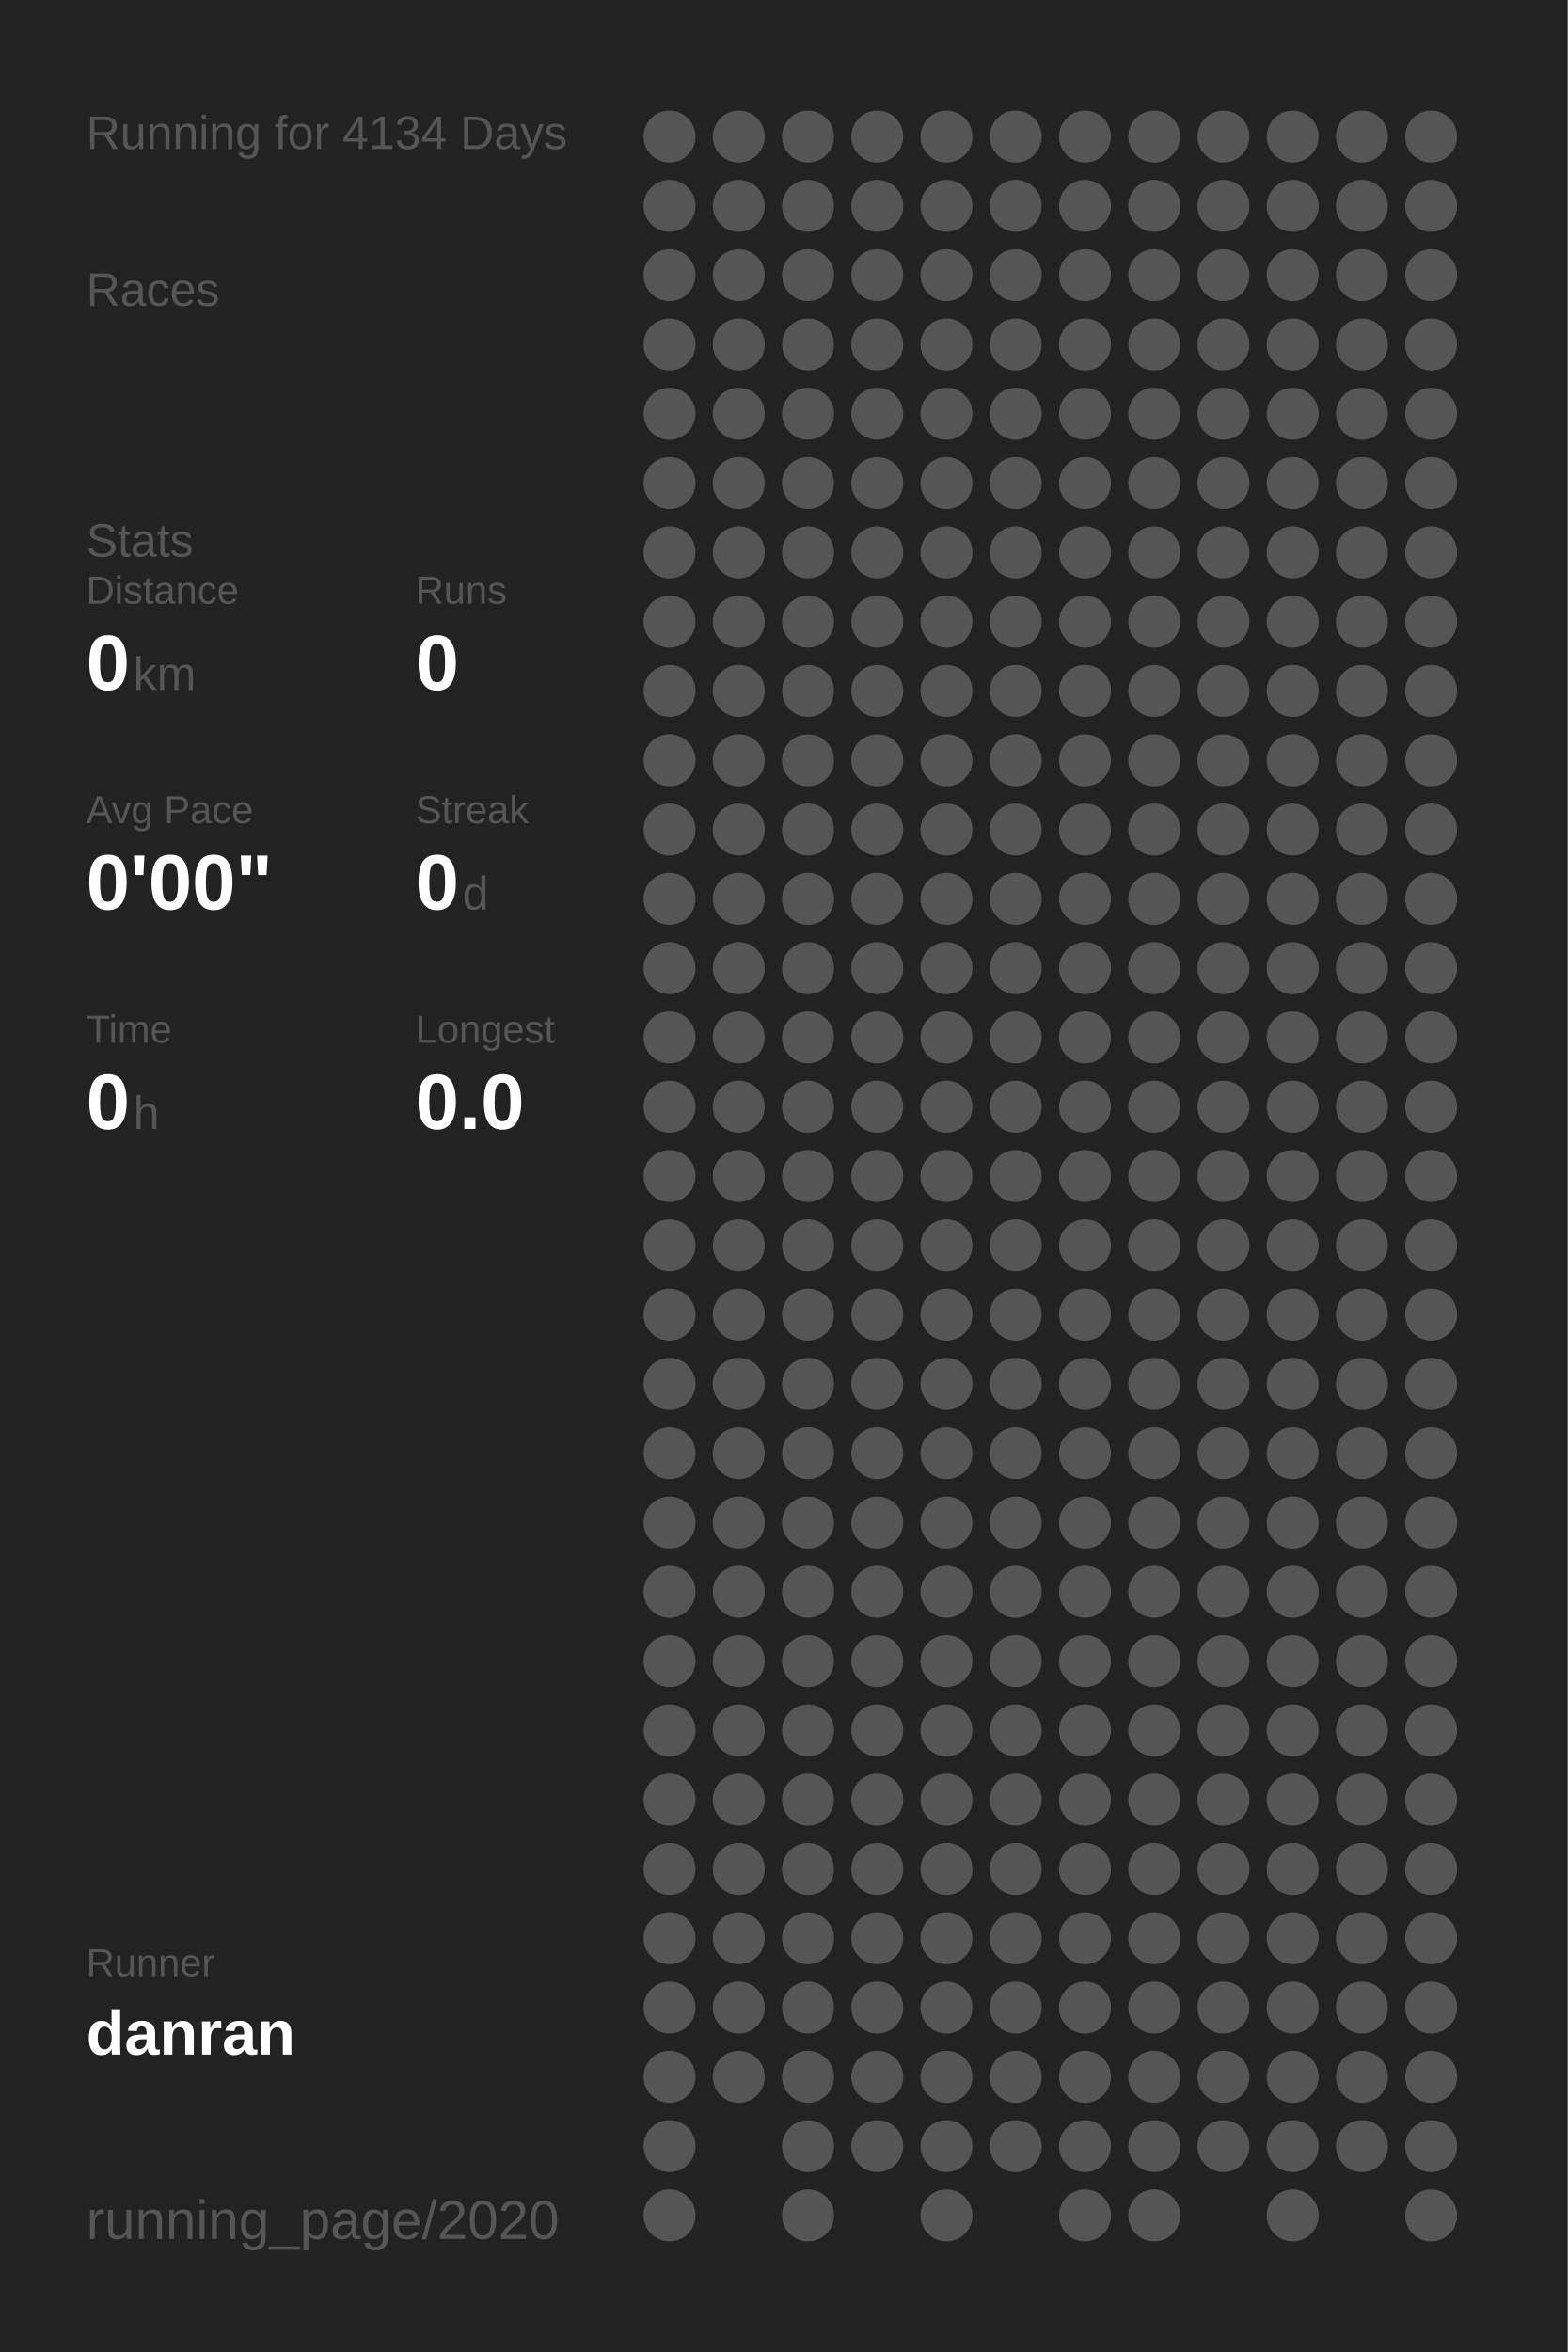
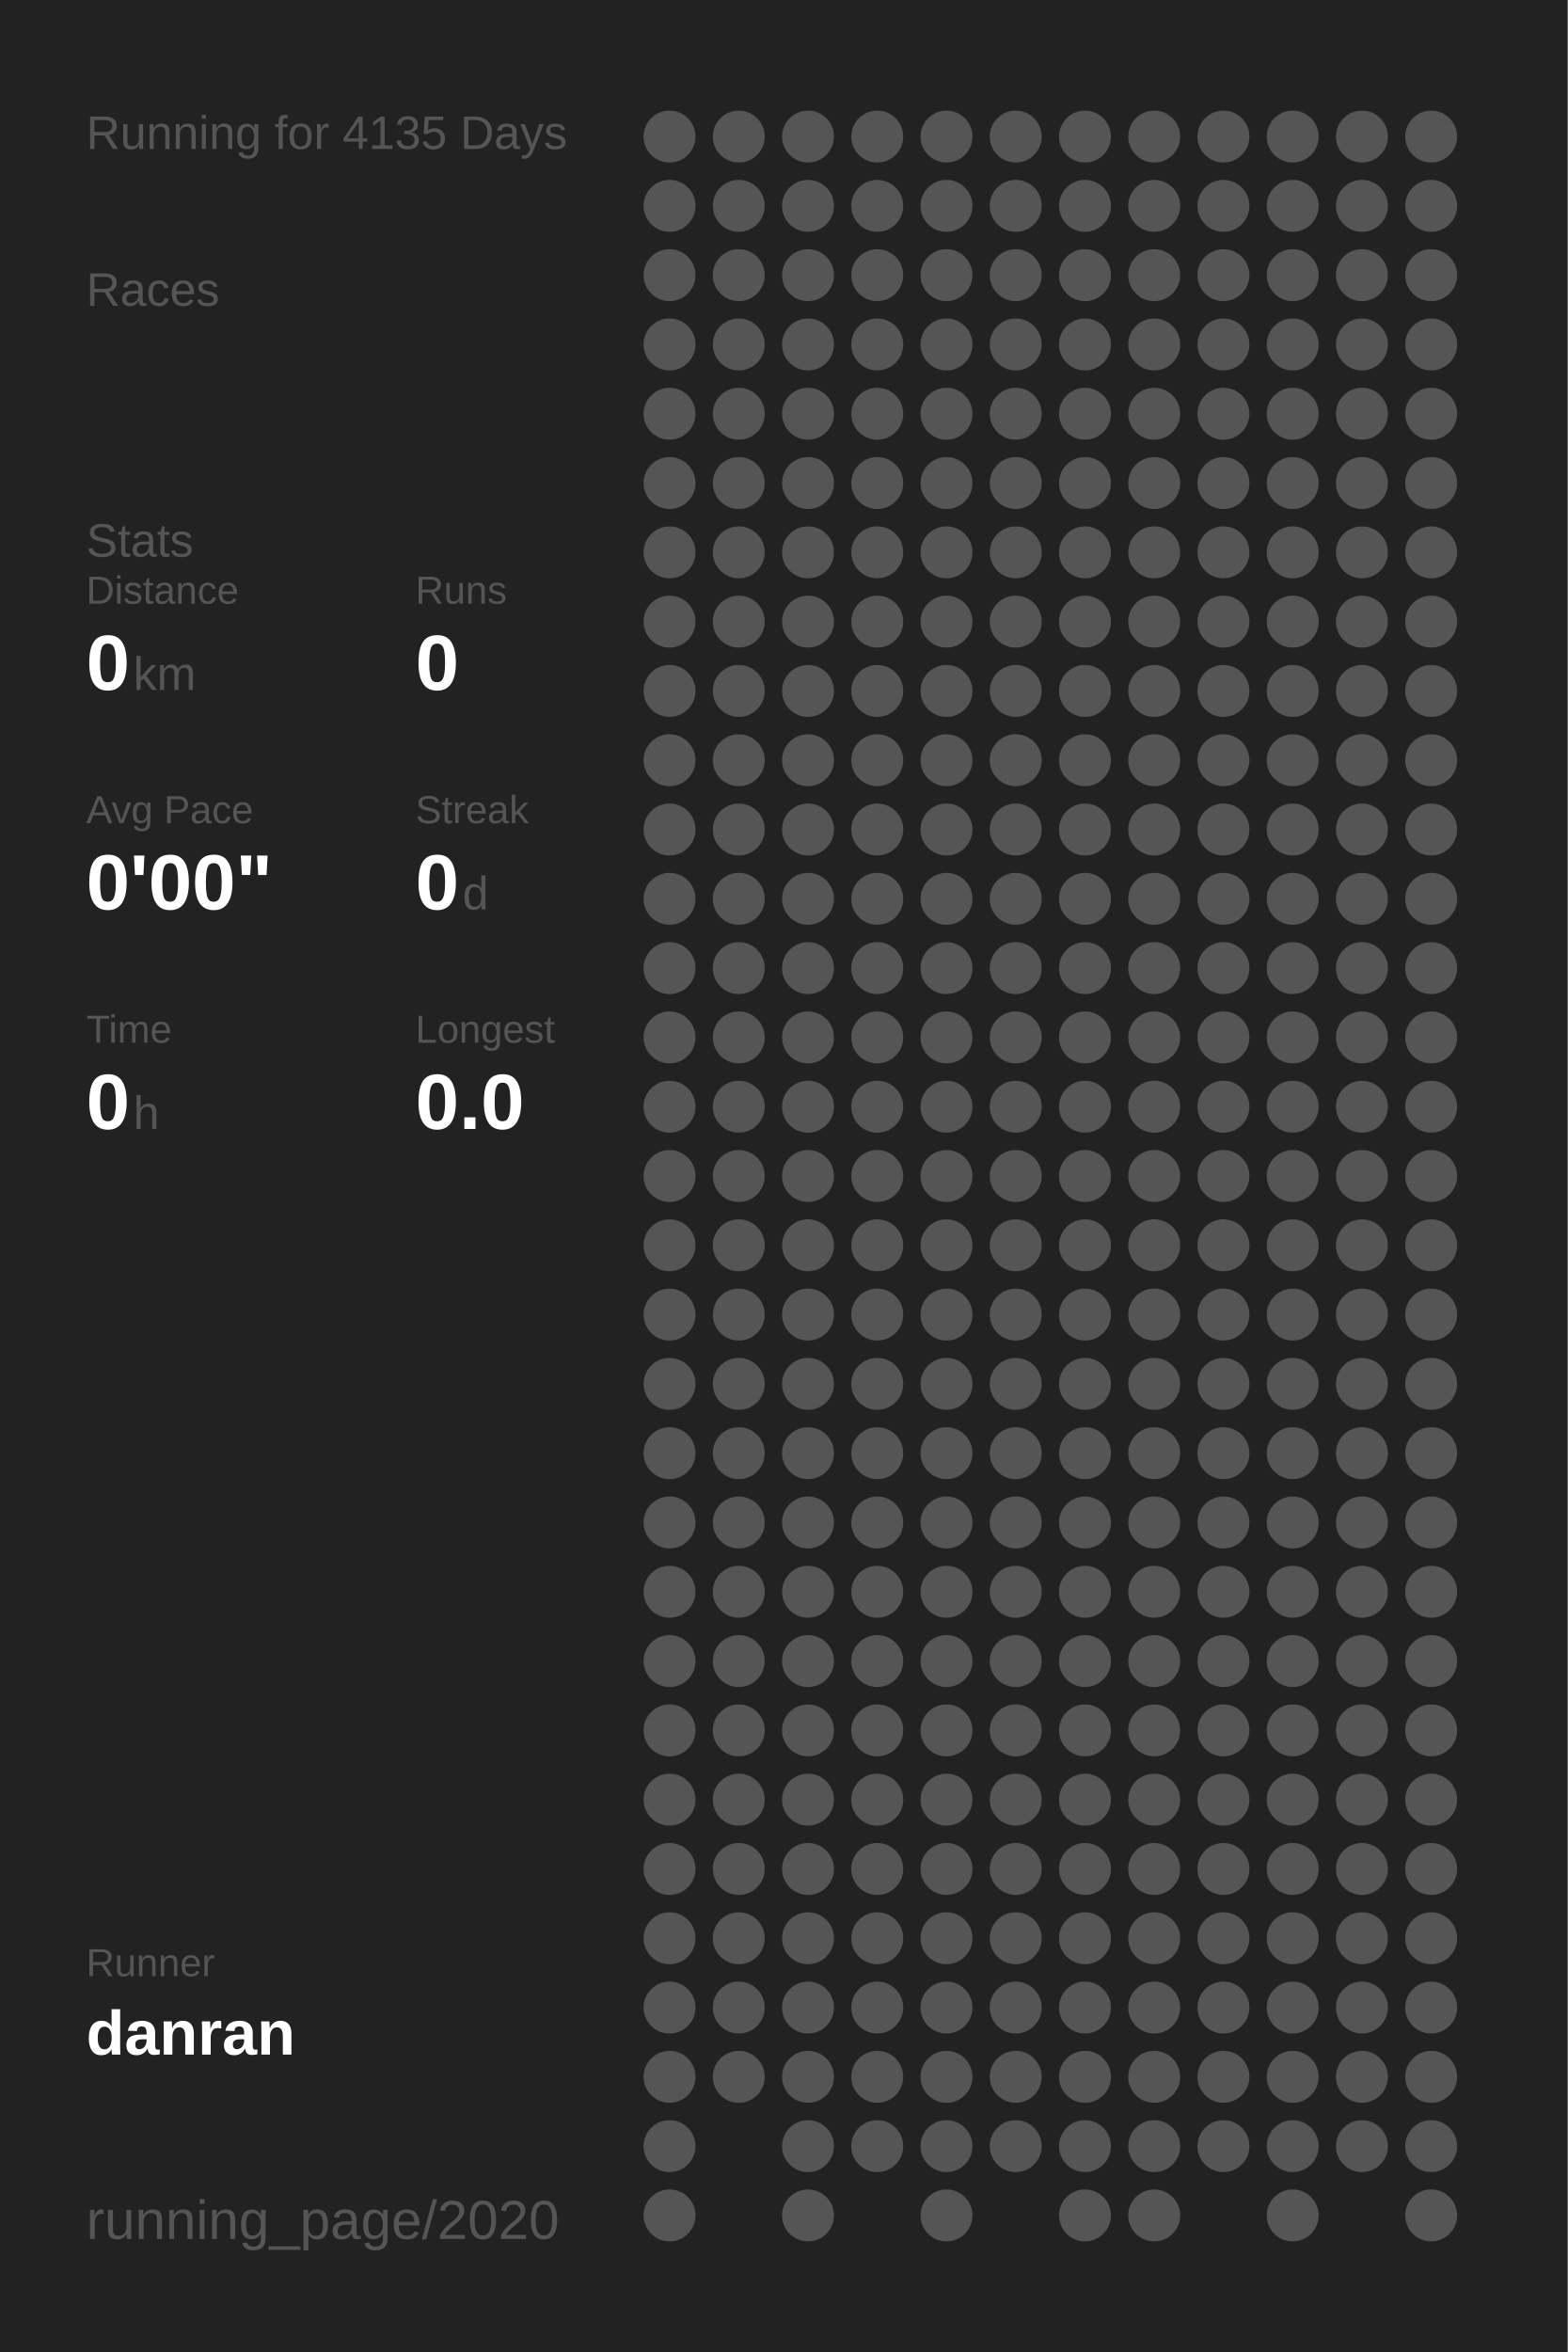
<svg xmlns="http://www.w3.org/2000/svg" baseProfile="full" height="300mm" version="1.1" viewBox="0,0,200,300" width="200mm">
  <defs />
  <rect fill="#222222" height="300" width="200" x="0" y="0" />
-   <text fill="#555555" style="font-size:6px; font-family:Arial;" x="11" y="19">Running for 4134 Days</text>
+   <text fill="#555555" style="font-size:6px; font-family:Arial;" x="11" y="19">Running for 4135 Days</text>
  <text fill="#555555" style="font-size:6px; font-family:Arial;" x="11" y="39">Races</text>
  <text fill="#555555" style="font-size:6px; font-family:Arial;" x="11" y="71">Stats</text>
  <text fill="#555555" style="font-size:5px; font-family:Arial;" x="11" y="77">Distance</text>
  <text fill="#FFFFFF" style="font-size:10px; font-family:Arial; font-weight:bold;" x="11" y="88">0</text>
  <text fill="#555555" style="font-size:6px; font-family:Arial;" x="17" y="88">km</text>
  <text fill="#555555" style="font-size:5px; font-family:Arial;" x="53" y="77">Runs</text>
  <text fill="#FFFFFF" style="font-size:10px; font-family:Arial; font-weight:bold;" x="53" y="88">0</text>
  <text fill="#555555" style="font-size:5px; font-family:Arial;" x="11" y="105">Avg Pace</text>
  <text fill="#FFFFFF" style="font-size:10px; font-family:Arial; font-weight:bold;" x="11" y="116">0'00"</text>
  <text fill="#555555" style="font-size:5px; font-family:Arial;" x="53" y="105">Streak</text>
  <text fill="#FFFFFF" style="font-size:10px; font-family:Arial; font-weight:bold;" x="53" y="116">0</text>
  <text fill="#555555" style="font-size:6px; font-family:Arial;" x="59" y="116">d</text>
  <text fill="#555555" style="font-size:5px; font-family:Arial;" x="11" y="133">Time</text>
  <text fill="#FFFFFF" style="font-size:10px; font-family:Arial; font-weight:bold;" x="11" y="144">0</text>
  <text fill="#555555" style="font-size:6px; font-family:Arial;" x="17" y="144">h</text>
  <text fill="#555555" style="font-size:5px; font-family:Arial;" x="53" y="133">Longest</text>
  <text fill="#FFFFFF" style="font-size:10px; font-family:Arial; font-weight:bold;" x="53" y="144">0.0</text>
  <text fill="#555555" style="font-size:5px; font-family:Arial;" x="11" y="252.065">Runner</text>
  <text fill="#FFFFFF" style="font-size:8px; font-family:Arial; font-weight:bold;" x="11" y="262.065">danran</text>
  <text fill="#555555" style="font-size:7px; font-family:Arial;" x="11" y="285.581">running_page/2020</text>
  <circle cx="85.417" cy="17.419" fill="#555555" r="3.312" />
  <circle cx="85.417" cy="26.258" fill="#555555" r="3.312" />
  <circle cx="85.417" cy="35.097" fill="#555555" r="3.312" />
  <circle cx="85.417" cy="43.935" fill="#555555" r="3.312" />
  <circle cx="85.417" cy="52.774" fill="#555555" r="3.312" />
  <circle cx="85.417" cy="61.613" fill="#555555" r="3.312" />
  <circle cx="85.417" cy="70.452" fill="#555555" r="3.312" />
  <circle cx="85.417" cy="79.29" fill="#555555" r="3.312" />
  <circle cx="85.417" cy="88.129" fill="#555555" r="3.312" />
  <circle cx="85.417" cy="96.968" fill="#555555" r="3.312" />
  <circle cx="85.417" cy="105.806" fill="#555555" r="3.312" />
  <circle cx="85.417" cy="114.645" fill="#555555" r="3.312" />
  <circle cx="85.417" cy="123.484" fill="#555555" r="3.312" />
  <circle cx="85.417" cy="132.323" fill="#555555" r="3.312" />
  <circle cx="85.417" cy="141.161" fill="#555555" r="3.312" />
  <circle cx="85.417" cy="150" fill="#555555" r="3.312" />
  <circle cx="85.417" cy="158.839" fill="#555555" r="3.312" />
  <circle cx="85.417" cy="167.677" fill="#555555" r="3.312" />
  <circle cx="85.417" cy="176.516" fill="#555555" r="3.312" />
  <circle cx="85.417" cy="185.355" fill="#555555" r="3.312" />
  <circle cx="85.417" cy="194.194" fill="#555555" r="3.312" />
  <circle cx="85.417" cy="203.032" fill="#555555" r="3.312" />
  <circle cx="85.417" cy="211.871" fill="#555555" r="3.312" />
  <circle cx="85.417" cy="220.71" fill="#555555" r="3.312" />
  <circle cx="85.417" cy="229.548" fill="#555555" r="3.312" />
  <circle cx="85.417" cy="238.387" fill="#555555" r="3.312" />
  <circle cx="85.417" cy="247.226" fill="#555555" r="3.312" />
  <circle cx="85.417" cy="256.065" fill="#555555" r="3.312" />
  <circle cx="85.417" cy="264.903" fill="#555555" r="3.312" />
  <circle cx="85.417" cy="273.742" fill="#555555" r="3.312" />
  <circle cx="85.417" cy="282.581" fill="#555555" r="3.312" />
  <circle cx="94.25" cy="17.419" fill="#555555" r="3.312" />
  <circle cx="94.25" cy="26.258" fill="#555555" r="3.312" />
  <circle cx="94.25" cy="35.097" fill="#555555" r="3.312" />
  <circle cx="94.25" cy="43.935" fill="#555555" r="3.312" />
  <circle cx="94.25" cy="52.774" fill="#555555" r="3.312" />
  <circle cx="94.25" cy="61.613" fill="#555555" r="3.312" />
  <circle cx="94.25" cy="70.452" fill="#555555" r="3.312" />
  <circle cx="94.25" cy="79.29" fill="#555555" r="3.312" />
  <circle cx="94.25" cy="88.129" fill="#555555" r="3.312" />
  <circle cx="94.25" cy="96.968" fill="#555555" r="3.312" />
  <circle cx="94.25" cy="105.806" fill="#555555" r="3.312" />
  <circle cx="94.25" cy="114.645" fill="#555555" r="3.312" />
  <circle cx="94.25" cy="123.484" fill="#555555" r="3.312" />
  <circle cx="94.25" cy="132.323" fill="#555555" r="3.312" />
  <circle cx="94.25" cy="141.161" fill="#555555" r="3.312" />
  <circle cx="94.25" cy="150" fill="#555555" r="3.312" />
  <circle cx="94.25" cy="158.839" fill="#555555" r="3.312" />
  <circle cx="94.25" cy="167.677" fill="#555555" r="3.312" />
  <circle cx="94.25" cy="176.516" fill="#555555" r="3.312" />
  <circle cx="94.25" cy="185.355" fill="#555555" r="3.312" />
  <circle cx="94.25" cy="194.194" fill="#555555" r="3.312" />
  <circle cx="94.25" cy="203.032" fill="#555555" r="3.312" />
  <circle cx="94.25" cy="211.871" fill="#555555" r="3.312" />
  <circle cx="94.25" cy="220.71" fill="#555555" r="3.312" />
  <circle cx="94.25" cy="229.548" fill="#555555" r="3.312" />
  <circle cx="94.25" cy="238.387" fill="#555555" r="3.312" />
  <circle cx="94.25" cy="247.226" fill="#555555" r="3.312" />
  <circle cx="94.25" cy="256.065" fill="#555555" r="3.312" />
  <circle cx="94.25" cy="264.903" fill="#555555" r="3.312" />
  <circle cx="103.083" cy="17.419" fill="#555555" r="3.312" />
  <circle cx="103.083" cy="26.258" fill="#555555" r="3.312" />
  <circle cx="103.083" cy="35.097" fill="#555555" r="3.312" />
  <circle cx="103.083" cy="43.935" fill="#555555" r="3.312" />
  <circle cx="103.083" cy="52.774" fill="#555555" r="3.312" />
  <circle cx="103.083" cy="61.613" fill="#555555" r="3.312" />
  <circle cx="103.083" cy="70.452" fill="#555555" r="3.312" />
  <circle cx="103.083" cy="79.29" fill="#555555" r="3.312" />
  <circle cx="103.083" cy="88.129" fill="#555555" r="3.312" />
  <circle cx="103.083" cy="96.968" fill="#555555" r="3.312" />
  <circle cx="103.083" cy="105.806" fill="#555555" r="3.312" />
  <circle cx="103.083" cy="114.645" fill="#555555" r="3.312" />
  <circle cx="103.083" cy="123.484" fill="#555555" r="3.312" />
  <circle cx="103.083" cy="132.323" fill="#555555" r="3.312" />
  <circle cx="103.083" cy="141.161" fill="#555555" r="3.312" />
  <circle cx="103.083" cy="150" fill="#555555" r="3.312" />
  <circle cx="103.083" cy="158.839" fill="#555555" r="3.312" />
  <circle cx="103.083" cy="167.677" fill="#555555" r="3.312" />
  <circle cx="103.083" cy="176.516" fill="#555555" r="3.312" />
  <circle cx="103.083" cy="185.355" fill="#555555" r="3.312" />
  <circle cx="103.083" cy="194.194" fill="#555555" r="3.312" />
  <circle cx="103.083" cy="203.032" fill="#555555" r="3.312" />
  <circle cx="103.083" cy="211.871" fill="#555555" r="3.312" />
  <circle cx="103.083" cy="220.71" fill="#555555" r="3.312" />
  <circle cx="103.083" cy="229.548" fill="#555555" r="3.312" />
  <circle cx="103.083" cy="238.387" fill="#555555" r="3.312" />
  <circle cx="103.083" cy="247.226" fill="#555555" r="3.312" />
  <circle cx="103.083" cy="256.065" fill="#555555" r="3.312" />
  <circle cx="103.083" cy="264.903" fill="#555555" r="3.312" />
  <circle cx="103.083" cy="273.742" fill="#555555" r="3.312" />
  <circle cx="103.083" cy="282.581" fill="#555555" r="3.312" />
  <circle cx="111.917" cy="17.419" fill="#555555" r="3.312" />
  <circle cx="111.917" cy="26.258" fill="#555555" r="3.312" />
  <circle cx="111.917" cy="35.097" fill="#555555" r="3.312" />
  <circle cx="111.917" cy="43.935" fill="#555555" r="3.312" />
  <circle cx="111.917" cy="52.774" fill="#555555" r="3.312" />
  <circle cx="111.917" cy="61.613" fill="#555555" r="3.312" />
  <circle cx="111.917" cy="70.452" fill="#555555" r="3.312" />
  <circle cx="111.917" cy="79.29" fill="#555555" r="3.312" />
  <circle cx="111.917" cy="88.129" fill="#555555" r="3.312" />
  <circle cx="111.917" cy="96.968" fill="#555555" r="3.312" />
  <circle cx="111.917" cy="105.806" fill="#555555" r="3.312" />
  <circle cx="111.917" cy="114.645" fill="#555555" r="3.312" />
  <circle cx="111.917" cy="123.484" fill="#555555" r="3.312" />
  <circle cx="111.917" cy="132.323" fill="#555555" r="3.312" />
  <circle cx="111.917" cy="141.161" fill="#555555" r="3.312" />
  <circle cx="111.917" cy="150" fill="#555555" r="3.312" />
  <circle cx="111.917" cy="158.839" fill="#555555" r="3.312" />
  <circle cx="111.917" cy="167.677" fill="#555555" r="3.312" />
  <circle cx="111.917" cy="176.516" fill="#555555" r="3.312" />
  <circle cx="111.917" cy="185.355" fill="#555555" r="3.312" />
  <circle cx="111.917" cy="194.194" fill="#555555" r="3.312" />
  <circle cx="111.917" cy="203.032" fill="#555555" r="3.312" />
  <circle cx="111.917" cy="211.871" fill="#555555" r="3.312" />
  <circle cx="111.917" cy="220.71" fill="#555555" r="3.312" />
  <circle cx="111.917" cy="229.548" fill="#555555" r="3.312" />
  <circle cx="111.917" cy="238.387" fill="#555555" r="3.312" />
  <circle cx="111.917" cy="247.226" fill="#555555" r="3.312" />
  <circle cx="111.917" cy="256.065" fill="#555555" r="3.312" />
  <circle cx="111.917" cy="264.903" fill="#555555" r="3.312" />
  <circle cx="111.917" cy="273.742" fill="#555555" r="3.312" />
  <circle cx="120.75" cy="17.419" fill="#555555" r="3.312" />
  <circle cx="120.75" cy="26.258" fill="#555555" r="3.312" />
  <circle cx="120.75" cy="35.097" fill="#555555" r="3.312" />
  <circle cx="120.75" cy="43.935" fill="#555555" r="3.312" />
  <circle cx="120.75" cy="52.774" fill="#555555" r="3.312" />
  <circle cx="120.75" cy="61.613" fill="#555555" r="3.312" />
  <circle cx="120.75" cy="70.452" fill="#555555" r="3.312" />
  <circle cx="120.75" cy="79.29" fill="#555555" r="3.312" />
  <circle cx="120.75" cy="88.129" fill="#555555" r="3.312" />
  <circle cx="120.75" cy="96.968" fill="#555555" r="3.312" />
  <circle cx="120.75" cy="105.806" fill="#555555" r="3.312" />
  <circle cx="120.75" cy="114.645" fill="#555555" r="3.312" />
  <circle cx="120.75" cy="123.484" fill="#555555" r="3.312" />
  <circle cx="120.75" cy="132.323" fill="#555555" r="3.312" />
  <circle cx="120.75" cy="141.161" fill="#555555" r="3.312" />
  <circle cx="120.75" cy="150" fill="#555555" r="3.312" />
  <circle cx="120.75" cy="158.839" fill="#555555" r="3.312" />
  <circle cx="120.75" cy="167.677" fill="#555555" r="3.312" />
  <circle cx="120.75" cy="176.516" fill="#555555" r="3.312" />
  <circle cx="120.75" cy="185.355" fill="#555555" r="3.312" />
  <circle cx="120.75" cy="194.194" fill="#555555" r="3.312" />
  <circle cx="120.75" cy="203.032" fill="#555555" r="3.312" />
  <circle cx="120.75" cy="211.871" fill="#555555" r="3.312" />
  <circle cx="120.75" cy="220.71" fill="#555555" r="3.312" />
  <circle cx="120.75" cy="229.548" fill="#555555" r="3.312" />
  <circle cx="120.75" cy="238.387" fill="#555555" r="3.312" />
  <circle cx="120.75" cy="247.226" fill="#555555" r="3.312" />
  <circle cx="120.75" cy="256.065" fill="#555555" r="3.312" />
  <circle cx="120.75" cy="264.903" fill="#555555" r="3.312" />
  <circle cx="120.75" cy="273.742" fill="#555555" r="3.312" />
  <circle cx="120.75" cy="282.581" fill="#555555" r="3.312" />
  <circle cx="129.583" cy="17.419" fill="#555555" r="3.312" />
  <circle cx="129.583" cy="26.258" fill="#555555" r="3.312" />
  <circle cx="129.583" cy="35.097" fill="#555555" r="3.312" />
  <circle cx="129.583" cy="43.935" fill="#555555" r="3.312" />
  <circle cx="129.583" cy="52.774" fill="#555555" r="3.312" />
  <circle cx="129.583" cy="61.613" fill="#555555" r="3.312" />
  <circle cx="129.583" cy="70.452" fill="#555555" r="3.312" />
  <circle cx="129.583" cy="79.29" fill="#555555" r="3.312" />
  <circle cx="129.583" cy="88.129" fill="#555555" r="3.312" />
  <circle cx="129.583" cy="96.968" fill="#555555" r="3.312" />
  <circle cx="129.583" cy="105.806" fill="#555555" r="3.312" />
  <circle cx="129.583" cy="114.645" fill="#555555" r="3.312" />
  <circle cx="129.583" cy="123.484" fill="#555555" r="3.312" />
  <circle cx="129.583" cy="132.323" fill="#555555" r="3.312" />
  <circle cx="129.583" cy="141.161" fill="#555555" r="3.312" />
  <circle cx="129.583" cy="150" fill="#555555" r="3.312" />
  <circle cx="129.583" cy="158.839" fill="#555555" r="3.312" />
  <circle cx="129.583" cy="167.677" fill="#555555" r="3.312" />
  <circle cx="129.583" cy="176.516" fill="#555555" r="3.312" />
  <circle cx="129.583" cy="185.355" fill="#555555" r="3.312" />
  <circle cx="129.583" cy="194.194" fill="#555555" r="3.312" />
  <circle cx="129.583" cy="203.032" fill="#555555" r="3.312" />
  <circle cx="129.583" cy="211.871" fill="#555555" r="3.312" />
  <circle cx="129.583" cy="220.71" fill="#555555" r="3.312" />
  <circle cx="129.583" cy="229.548" fill="#555555" r="3.312" />
  <circle cx="129.583" cy="238.387" fill="#555555" r="3.312" />
  <circle cx="129.583" cy="247.226" fill="#555555" r="3.312" />
  <circle cx="129.583" cy="256.065" fill="#555555" r="3.312" />
  <circle cx="129.583" cy="264.903" fill="#555555" r="3.312" />
  <circle cx="129.583" cy="273.742" fill="#555555" r="3.312" />
  <circle cx="138.417" cy="17.419" fill="#555555" r="3.312" />
  <circle cx="138.417" cy="26.258" fill="#555555" r="3.312" />
  <circle cx="138.417" cy="35.097" fill="#555555" r="3.312" />
  <circle cx="138.417" cy="43.935" fill="#555555" r="3.312" />
  <circle cx="138.417" cy="52.774" fill="#555555" r="3.312" />
  <circle cx="138.417" cy="61.613" fill="#555555" r="3.312" />
  <circle cx="138.417" cy="70.452" fill="#555555" r="3.312" />
  <circle cx="138.417" cy="79.29" fill="#555555" r="3.312" />
  <circle cx="138.417" cy="88.129" fill="#555555" r="3.312" />
  <circle cx="138.417" cy="96.968" fill="#555555" r="3.312" />
  <circle cx="138.417" cy="105.806" fill="#555555" r="3.312" />
  <circle cx="138.417" cy="114.645" fill="#555555" r="3.312" />
  <circle cx="138.417" cy="123.484" fill="#555555" r="3.312" />
  <circle cx="138.417" cy="132.323" fill="#555555" r="3.312" />
  <circle cx="138.417" cy="141.161" fill="#555555" r="3.312" />
  <circle cx="138.417" cy="150" fill="#555555" r="3.312" />
  <circle cx="138.417" cy="158.839" fill="#555555" r="3.312" />
  <circle cx="138.417" cy="167.677" fill="#555555" r="3.312" />
  <circle cx="138.417" cy="176.516" fill="#555555" r="3.312" />
  <circle cx="138.417" cy="185.355" fill="#555555" r="3.312" />
  <circle cx="138.417" cy="194.194" fill="#555555" r="3.312" />
  <circle cx="138.417" cy="203.032" fill="#555555" r="3.312" />
  <circle cx="138.417" cy="211.871" fill="#555555" r="3.312" />
  <circle cx="138.417" cy="220.71" fill="#555555" r="3.312" />
  <circle cx="138.417" cy="229.548" fill="#555555" r="3.312" />
  <circle cx="138.417" cy="238.387" fill="#555555" r="3.312" />
  <circle cx="138.417" cy="247.226" fill="#555555" r="3.312" />
  <circle cx="138.417" cy="256.065" fill="#555555" r="3.312" />
  <circle cx="138.417" cy="264.903" fill="#555555" r="3.312" />
  <circle cx="138.417" cy="273.742" fill="#555555" r="3.312" />
  <circle cx="138.417" cy="282.581" fill="#555555" r="3.312" />
  <circle cx="147.25" cy="17.419" fill="#555555" r="3.312" />
  <circle cx="147.25" cy="26.258" fill="#555555" r="3.312" />
  <circle cx="147.25" cy="35.097" fill="#555555" r="3.312" />
  <circle cx="147.25" cy="43.935" fill="#555555" r="3.312" />
  <circle cx="147.25" cy="52.774" fill="#555555" r="3.312" />
  <circle cx="147.25" cy="61.613" fill="#555555" r="3.312" />
  <circle cx="147.25" cy="70.452" fill="#555555" r="3.312" />
  <circle cx="147.25" cy="79.29" fill="#555555" r="3.312" />
  <circle cx="147.25" cy="88.129" fill="#555555" r="3.312" />
  <circle cx="147.25" cy="96.968" fill="#555555" r="3.312" />
  <circle cx="147.25" cy="105.806" fill="#555555" r="3.312" />
  <circle cx="147.25" cy="114.645" fill="#555555" r="3.312" />
  <circle cx="147.25" cy="123.484" fill="#555555" r="3.312" />
  <circle cx="147.25" cy="132.323" fill="#555555" r="3.312" />
  <circle cx="147.25" cy="141.161" fill="#555555" r="3.312" />
  <circle cx="147.25" cy="150" fill="#555555" r="3.312" />
  <circle cx="147.25" cy="158.839" fill="#555555" r="3.312" />
  <circle cx="147.25" cy="167.677" fill="#555555" r="3.312" />
  <circle cx="147.25" cy="176.516" fill="#555555" r="3.312" />
  <circle cx="147.25" cy="185.355" fill="#555555" r="3.312" />
  <circle cx="147.25" cy="194.194" fill="#555555" r="3.312" />
  <circle cx="147.25" cy="203.032" fill="#555555" r="3.312" />
  <circle cx="147.25" cy="211.871" fill="#555555" r="3.312" />
  <circle cx="147.25" cy="220.71" fill="#555555" r="3.312" />
  <circle cx="147.25" cy="229.548" fill="#555555" r="3.312" />
  <circle cx="147.25" cy="238.387" fill="#555555" r="3.312" />
  <circle cx="147.25" cy="247.226" fill="#555555" r="3.312" />
  <circle cx="147.25" cy="256.065" fill="#555555" r="3.312" />
  <circle cx="147.25" cy="264.903" fill="#555555" r="3.312" />
  <circle cx="147.25" cy="273.742" fill="#555555" r="3.312" />
  <circle cx="147.25" cy="282.581" fill="#555555" r="3.312" />
  <circle cx="156.083" cy="17.419" fill="#555555" r="3.312" />
  <circle cx="156.083" cy="26.258" fill="#555555" r="3.312" />
  <circle cx="156.083" cy="35.097" fill="#555555" r="3.312" />
  <circle cx="156.083" cy="43.935" fill="#555555" r="3.312" />
  <circle cx="156.083" cy="52.774" fill="#555555" r="3.312" />
  <circle cx="156.083" cy="61.613" fill="#555555" r="3.312" />
  <circle cx="156.083" cy="70.452" fill="#555555" r="3.312" />
  <circle cx="156.083" cy="79.29" fill="#555555" r="3.312" />
  <circle cx="156.083" cy="88.129" fill="#555555" r="3.312" />
  <circle cx="156.083" cy="96.968" fill="#555555" r="3.312" />
  <circle cx="156.083" cy="105.806" fill="#555555" r="3.312" />
  <circle cx="156.083" cy="114.645" fill="#555555" r="3.312" />
  <circle cx="156.083" cy="123.484" fill="#555555" r="3.312" />
  <circle cx="156.083" cy="132.323" fill="#555555" r="3.312" />
  <circle cx="156.083" cy="141.161" fill="#555555" r="3.312" />
  <circle cx="156.083" cy="150" fill="#555555" r="3.312" />
  <circle cx="156.083" cy="158.839" fill="#555555" r="3.312" />
  <circle cx="156.083" cy="167.677" fill="#555555" r="3.312" />
  <circle cx="156.083" cy="176.516" fill="#555555" r="3.312" />
  <circle cx="156.083" cy="185.355" fill="#555555" r="3.312" />
  <circle cx="156.083" cy="194.194" fill="#555555" r="3.312" />
  <circle cx="156.083" cy="203.032" fill="#555555" r="3.312" />
  <circle cx="156.083" cy="211.871" fill="#555555" r="3.312" />
  <circle cx="156.083" cy="220.71" fill="#555555" r="3.312" />
  <circle cx="156.083" cy="229.548" fill="#555555" r="3.312" />
  <circle cx="156.083" cy="238.387" fill="#555555" r="3.312" />
  <circle cx="156.083" cy="247.226" fill="#555555" r="3.312" />
  <circle cx="156.083" cy="256.065" fill="#555555" r="3.312" />
  <circle cx="156.083" cy="264.903" fill="#555555" r="3.312" />
  <circle cx="156.083" cy="273.742" fill="#555555" r="3.312" />
  <circle cx="164.917" cy="17.419" fill="#555555" r="3.312" />
  <circle cx="164.917" cy="26.258" fill="#555555" r="3.312" />
  <circle cx="164.917" cy="35.097" fill="#555555" r="3.312" />
  <circle cx="164.917" cy="43.935" fill="#555555" r="3.312" />
  <circle cx="164.917" cy="52.774" fill="#555555" r="3.312" />
  <circle cx="164.917" cy="61.613" fill="#555555" r="3.312" />
  <circle cx="164.917" cy="70.452" fill="#555555" r="3.312" />
  <circle cx="164.917" cy="79.29" fill="#555555" r="3.312" />
  <circle cx="164.917" cy="88.129" fill="#555555" r="3.312" />
  <circle cx="164.917" cy="96.968" fill="#555555" r="3.312" />
  <circle cx="164.917" cy="105.806" fill="#555555" r="3.312" />
  <circle cx="164.917" cy="114.645" fill="#555555" r="3.312" />
  <circle cx="164.917" cy="123.484" fill="#555555" r="3.312" />
  <circle cx="164.917" cy="132.323" fill="#555555" r="3.312" />
  <circle cx="164.917" cy="141.161" fill="#555555" r="3.312" />
  <circle cx="164.917" cy="150" fill="#555555" r="3.312" />
  <circle cx="164.917" cy="158.839" fill="#555555" r="3.312" />
  <circle cx="164.917" cy="167.677" fill="#555555" r="3.312" />
  <circle cx="164.917" cy="176.516" fill="#555555" r="3.312" />
  <circle cx="164.917" cy="185.355" fill="#555555" r="3.312" />
  <circle cx="164.917" cy="194.194" fill="#555555" r="3.312" />
  <circle cx="164.917" cy="203.032" fill="#555555" r="3.312" />
  <circle cx="164.917" cy="211.871" fill="#555555" r="3.312" />
  <circle cx="164.917" cy="220.71" fill="#555555" r="3.312" />
  <circle cx="164.917" cy="229.548" fill="#555555" r="3.312" />
  <circle cx="164.917" cy="238.387" fill="#555555" r="3.312" />
  <circle cx="164.917" cy="247.226" fill="#555555" r="3.312" />
  <circle cx="164.917" cy="256.065" fill="#555555" r="3.312" />
  <circle cx="164.917" cy="264.903" fill="#555555" r="3.312" />
  <circle cx="164.917" cy="273.742" fill="#555555" r="3.312" />
  <circle cx="164.917" cy="282.581" fill="#555555" r="3.312" />
  <circle cx="173.75" cy="17.419" fill="#555555" r="3.312" />
  <circle cx="173.75" cy="26.258" fill="#555555" r="3.312" />
  <circle cx="173.75" cy="35.097" fill="#555555" r="3.312" />
  <circle cx="173.75" cy="43.935" fill="#555555" r="3.312" />
  <circle cx="173.75" cy="52.774" fill="#555555" r="3.312" />
  <circle cx="173.75" cy="61.613" fill="#555555" r="3.312" />
  <circle cx="173.75" cy="70.452" fill="#555555" r="3.312" />
  <circle cx="173.75" cy="79.29" fill="#555555" r="3.312" />
  <circle cx="173.75" cy="88.129" fill="#555555" r="3.312" />
  <circle cx="173.75" cy="96.968" fill="#555555" r="3.312" />
  <circle cx="173.75" cy="105.806" fill="#555555" r="3.312" />
  <circle cx="173.75" cy="114.645" fill="#555555" r="3.312" />
  <circle cx="173.75" cy="123.484" fill="#555555" r="3.312" />
  <circle cx="173.75" cy="132.323" fill="#555555" r="3.312" />
  <circle cx="173.75" cy="141.161" fill="#555555" r="3.312" />
  <circle cx="173.75" cy="150" fill="#555555" r="3.312" />
  <circle cx="173.75" cy="158.839" fill="#555555" r="3.312" />
  <circle cx="173.75" cy="167.677" fill="#555555" r="3.312" />
  <circle cx="173.75" cy="176.516" fill="#555555" r="3.312" />
  <circle cx="173.75" cy="185.355" fill="#555555" r="3.312" />
  <circle cx="173.75" cy="194.194" fill="#555555" r="3.312" />
  <circle cx="173.75" cy="203.032" fill="#555555" r="3.312" />
  <circle cx="173.75" cy="211.871" fill="#555555" r="3.312" />
  <circle cx="173.75" cy="220.71" fill="#555555" r="3.312" />
  <circle cx="173.75" cy="229.548" fill="#555555" r="3.312" />
  <circle cx="173.75" cy="238.387" fill="#555555" r="3.312" />
  <circle cx="173.75" cy="247.226" fill="#555555" r="3.312" />
  <circle cx="173.75" cy="256.065" fill="#555555" r="3.312" />
  <circle cx="173.75" cy="264.903" fill="#555555" r="3.312" />
  <circle cx="173.75" cy="273.742" fill="#555555" r="3.312" />
  <circle cx="182.583" cy="17.419" fill="#555555" r="3.312" />
  <circle cx="182.583" cy="26.258" fill="#555555" r="3.312" />
  <circle cx="182.583" cy="35.097" fill="#555555" r="3.312" />
  <circle cx="182.583" cy="43.935" fill="#555555" r="3.312" />
  <circle cx="182.583" cy="52.774" fill="#555555" r="3.312" />
  <circle cx="182.583" cy="61.613" fill="#555555" r="3.312" />
  <circle cx="182.583" cy="70.452" fill="#555555" r="3.312" />
  <circle cx="182.583" cy="79.29" fill="#555555" r="3.312" />
  <circle cx="182.583" cy="88.129" fill="#555555" r="3.312" />
  <circle cx="182.583" cy="96.968" fill="#555555" r="3.312" />
  <circle cx="182.583" cy="105.806" fill="#555555" r="3.312" />
  <circle cx="182.583" cy="114.645" fill="#555555" r="3.312" />
  <circle cx="182.583" cy="123.484" fill="#555555" r="3.312" />
  <circle cx="182.583" cy="132.323" fill="#555555" r="3.312" />
  <circle cx="182.583" cy="141.161" fill="#555555" r="3.312" />
  <circle cx="182.583" cy="150" fill="#555555" r="3.312" />
  <circle cx="182.583" cy="158.839" fill="#555555" r="3.312" />
  <circle cx="182.583" cy="167.677" fill="#555555" r="3.312" />
  <circle cx="182.583" cy="176.516" fill="#555555" r="3.312" />
  <circle cx="182.583" cy="185.355" fill="#555555" r="3.312" />
  <circle cx="182.583" cy="194.194" fill="#555555" r="3.312" />
  <circle cx="182.583" cy="203.032" fill="#555555" r="3.312" />
  <circle cx="182.583" cy="211.871" fill="#555555" r="3.312" />
  <circle cx="182.583" cy="220.71" fill="#555555" r="3.312" />
  <circle cx="182.583" cy="229.548" fill="#555555" r="3.312" />
  <circle cx="182.583" cy="238.387" fill="#555555" r="3.312" />
  <circle cx="182.583" cy="247.226" fill="#555555" r="3.312" />
  <circle cx="182.583" cy="256.065" fill="#555555" r="3.312" />
  <circle cx="182.583" cy="264.903" fill="#555555" r="3.312" />
  <circle cx="182.583" cy="273.742" fill="#555555" r="3.312" />
  <circle cx="182.583" cy="282.581" fill="#555555" r="3.312" />
</svg>
